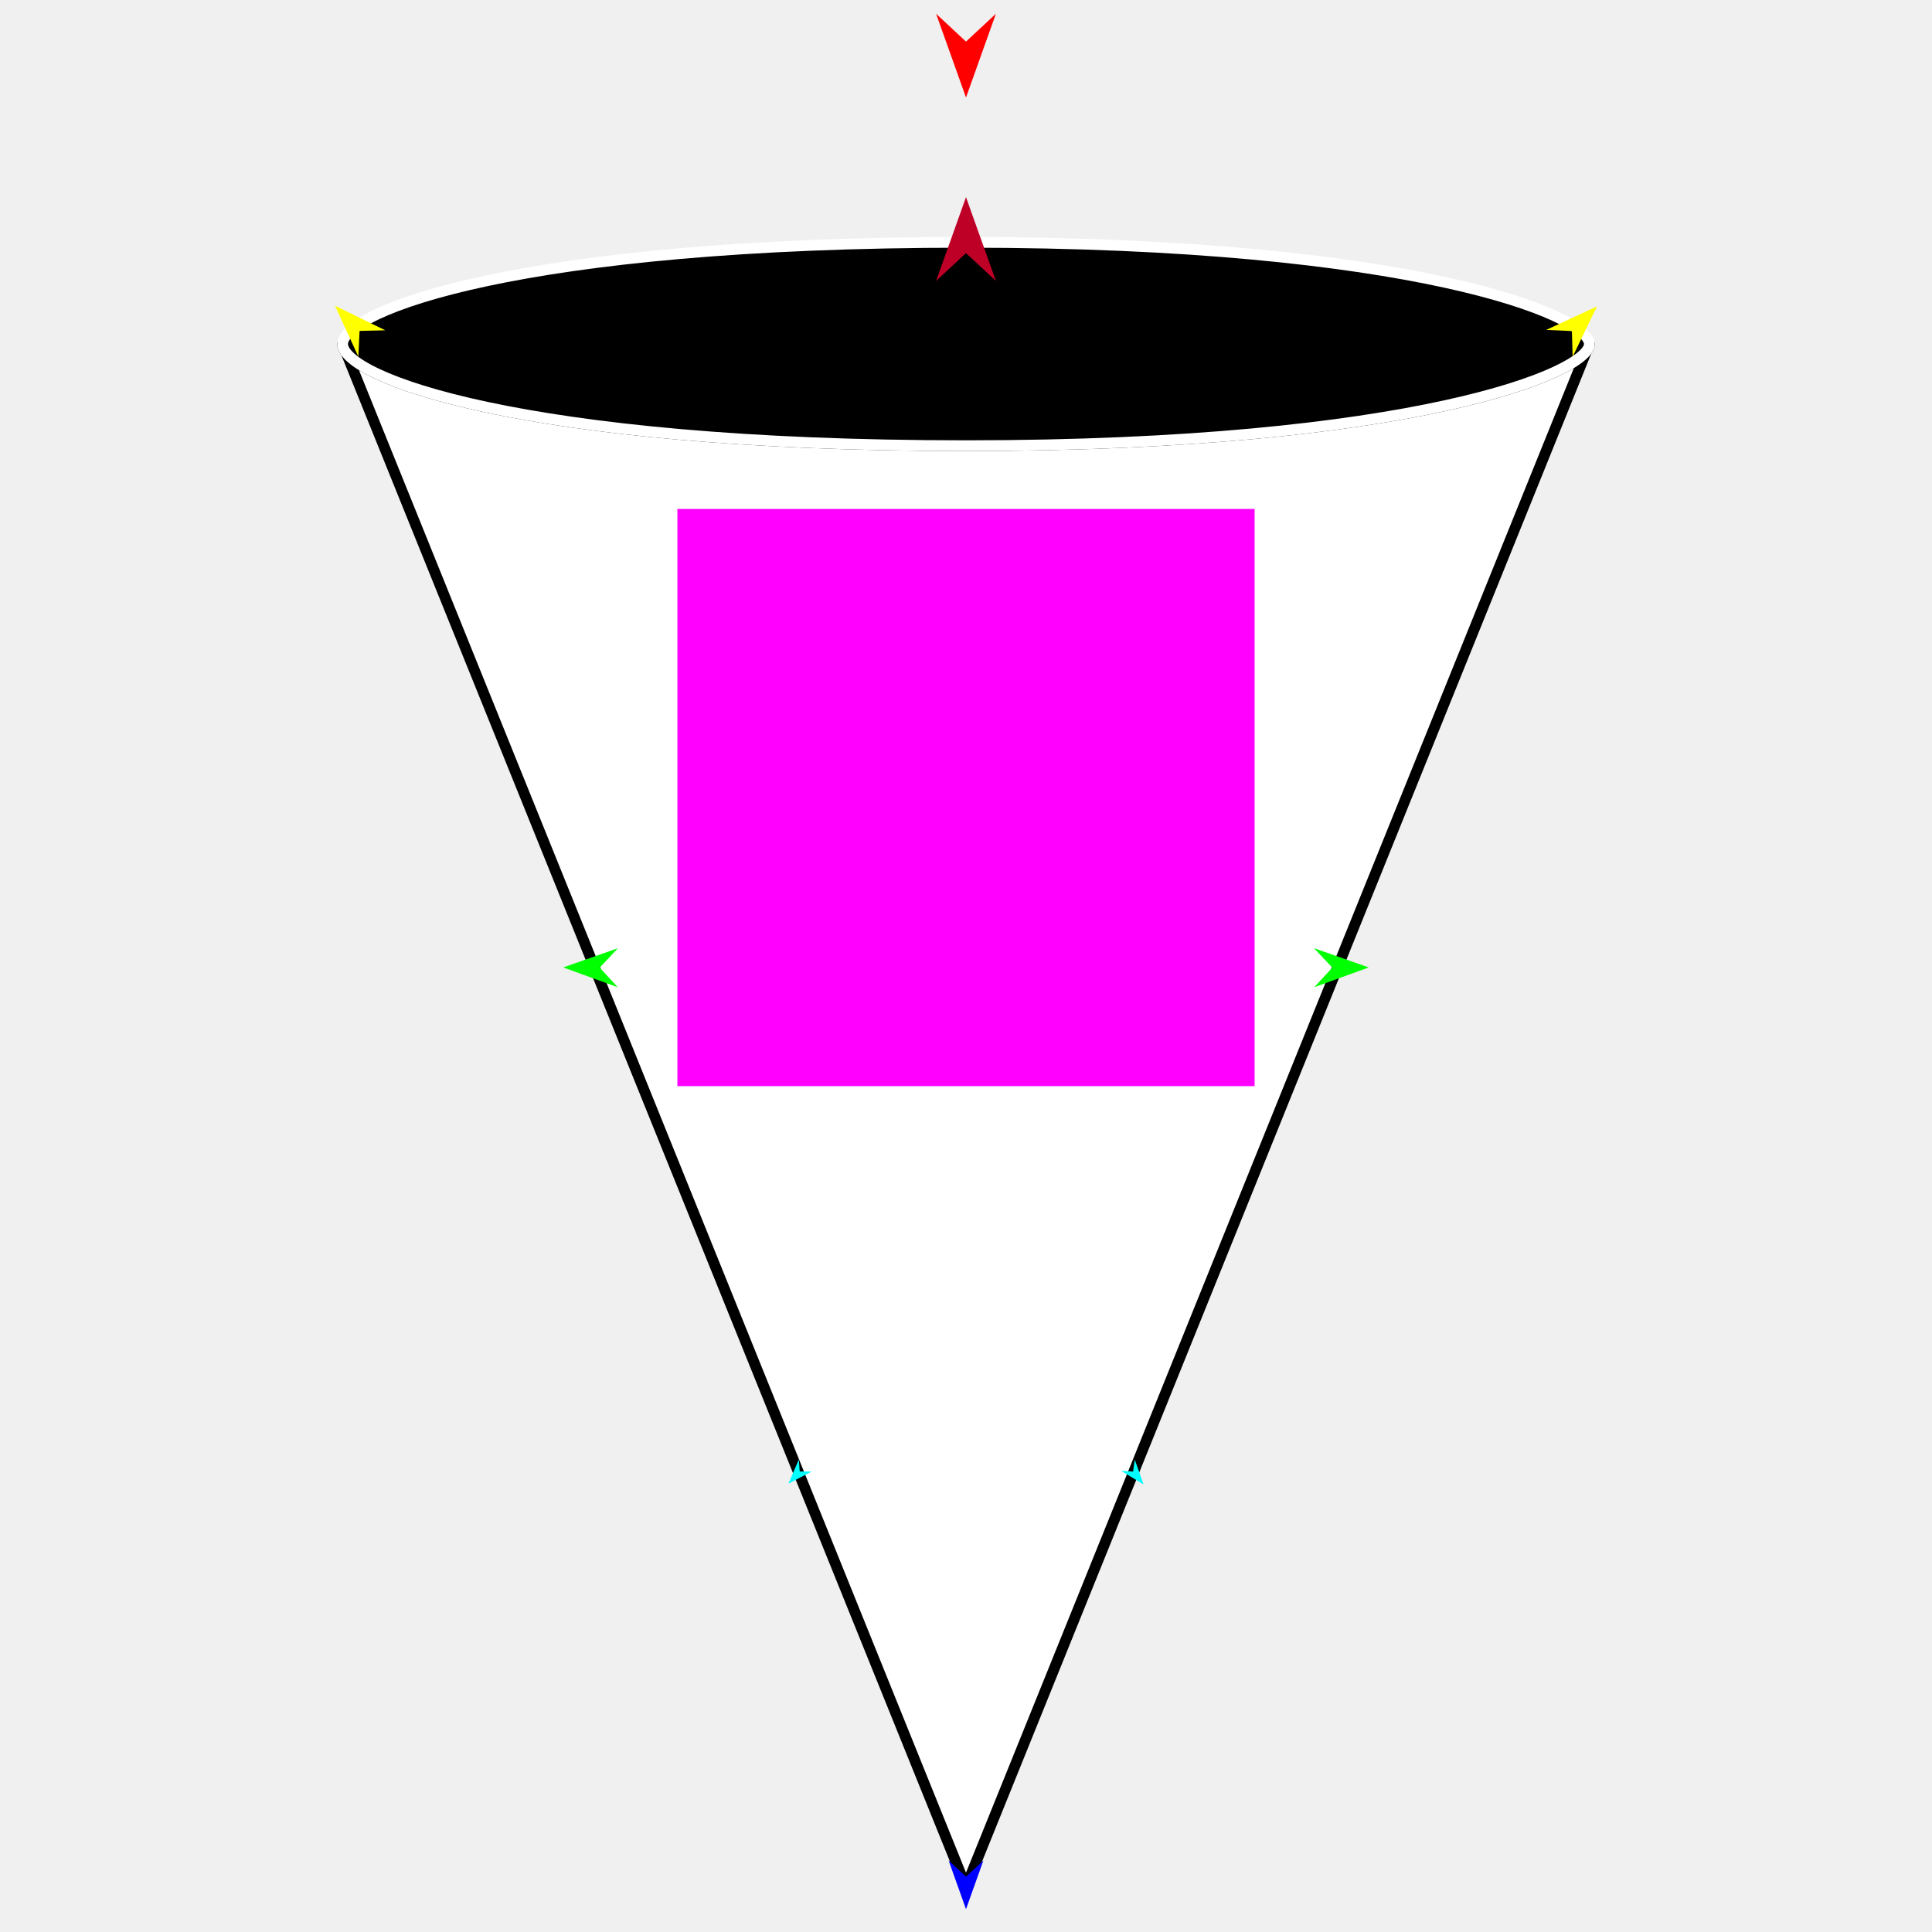
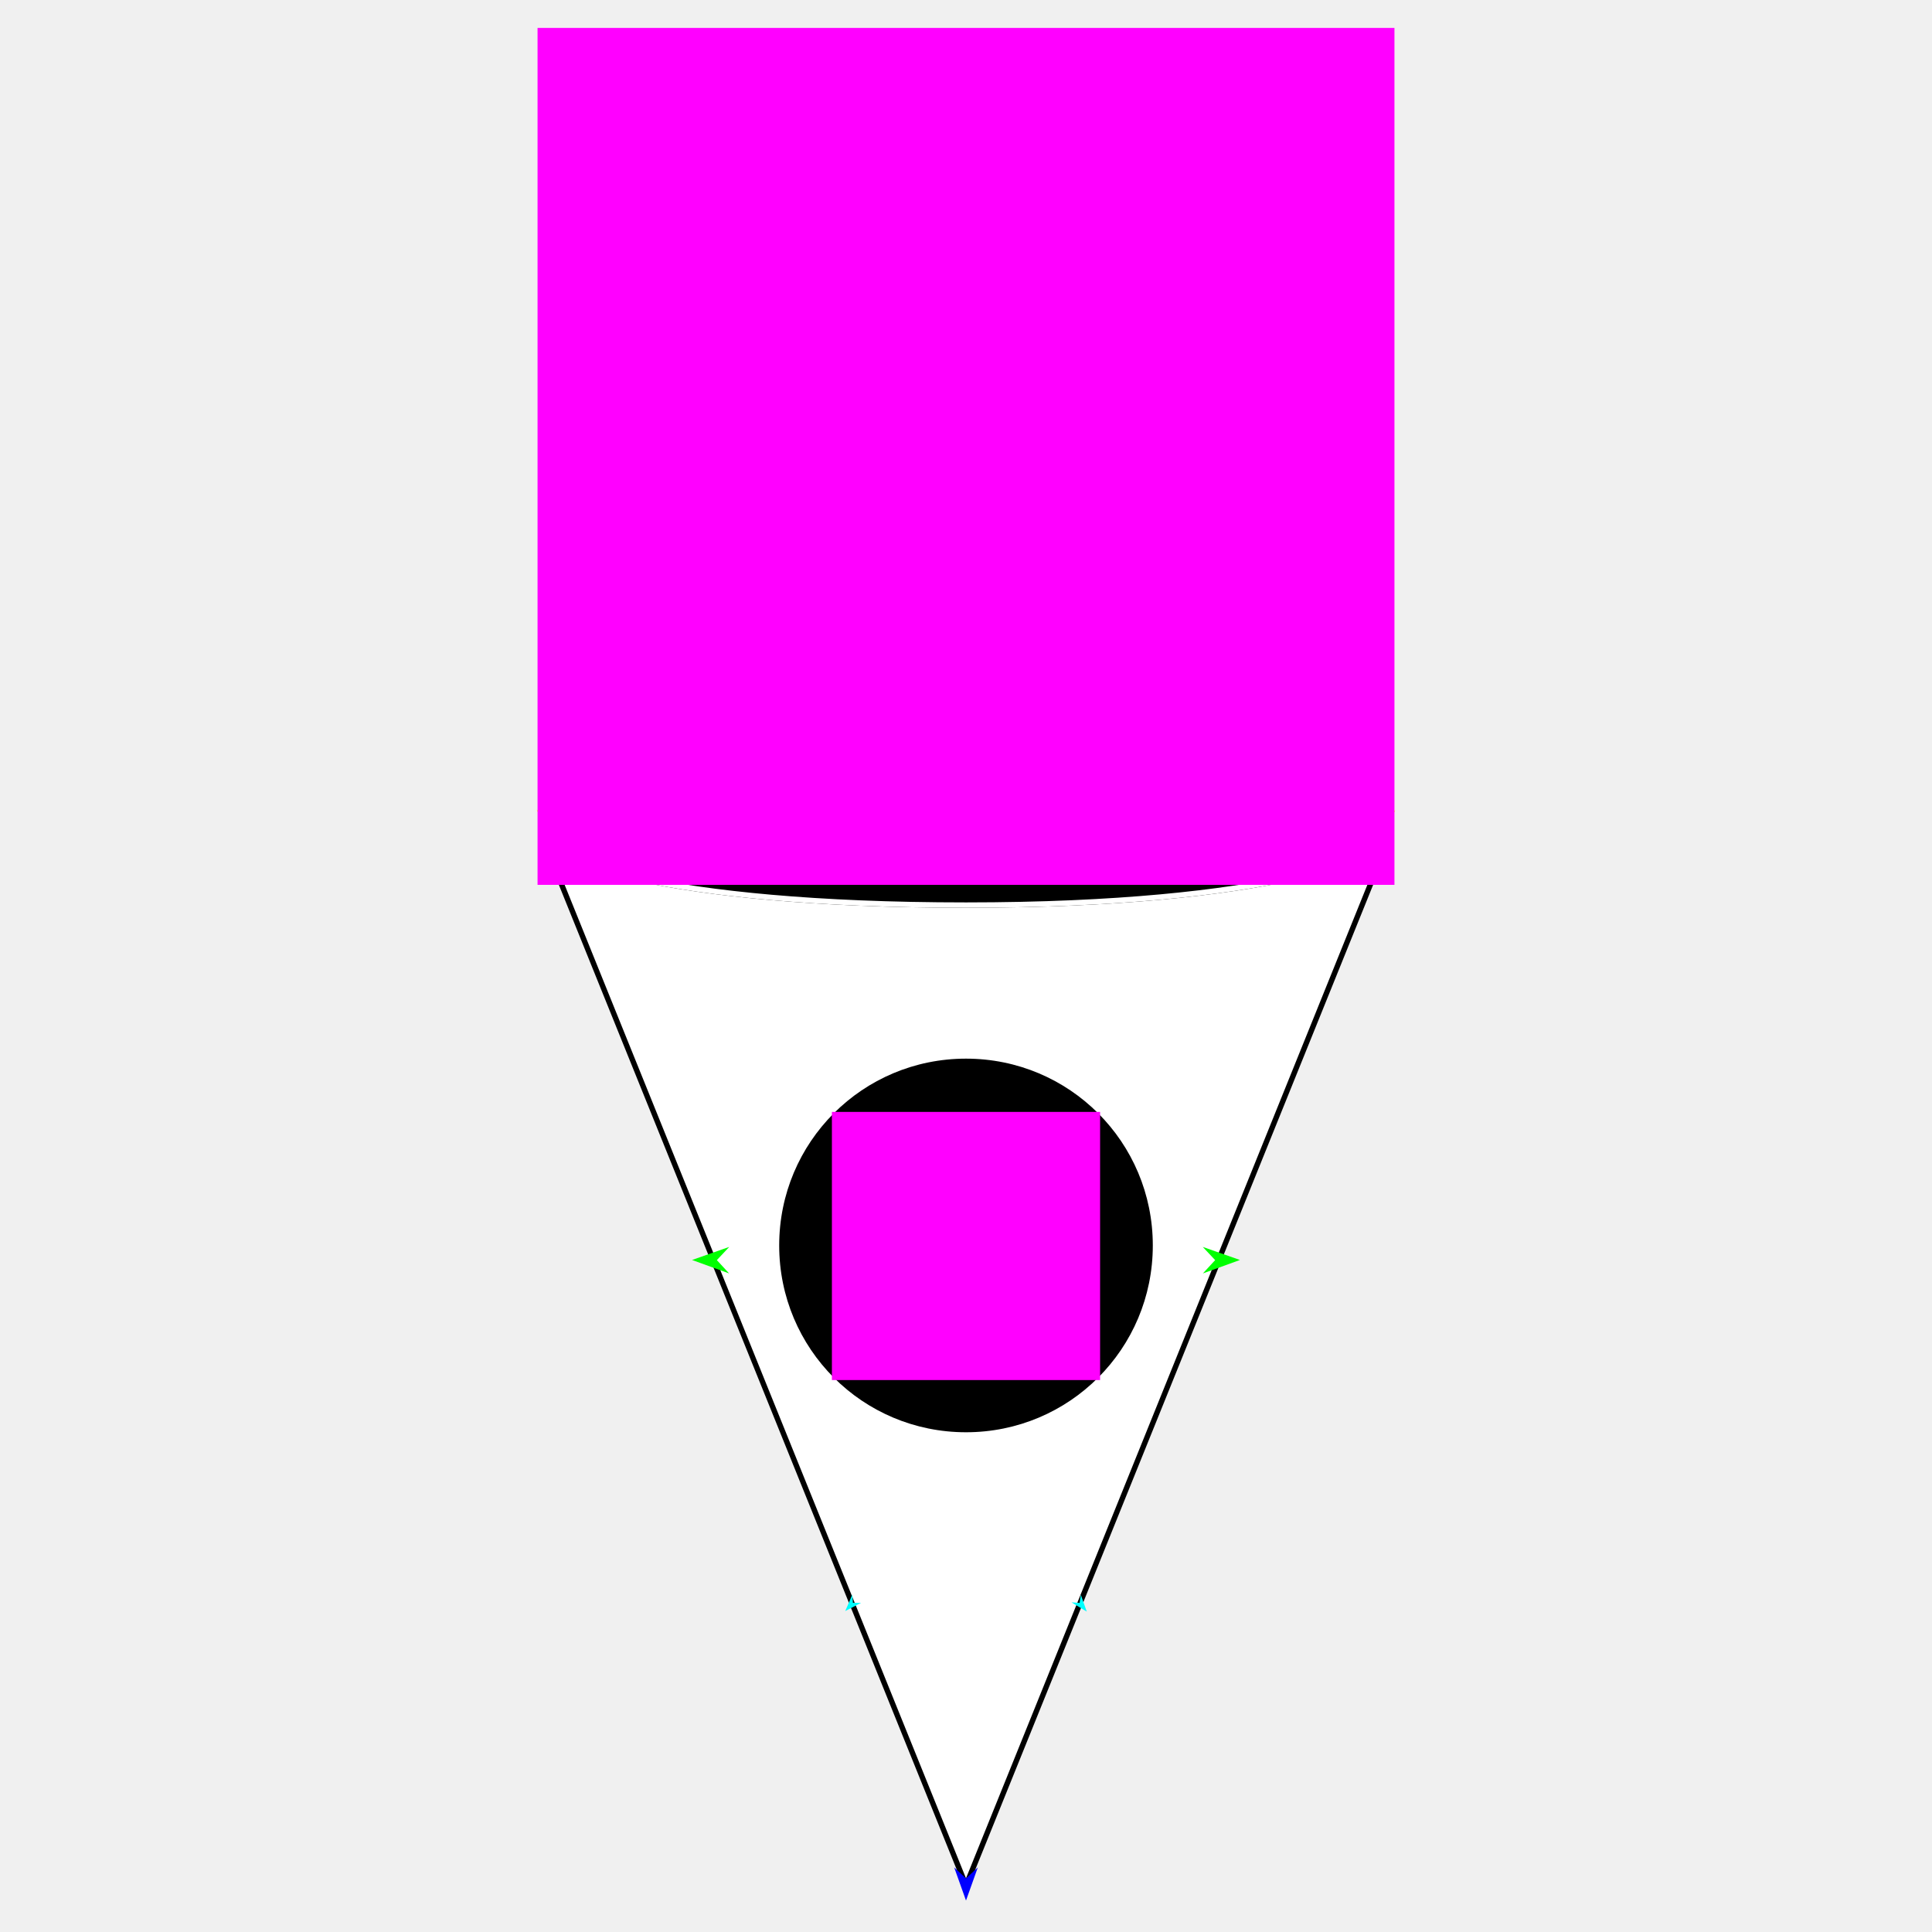
<svg xmlns="http://www.w3.org/2000/svg" version="1.1" id="Frame_0" width="720px" height="720px">
  <g id="cone">
    <g id="cone">
-       <path fill="#ffffff" fill-rule="evenodd" stroke="#000000" stroke-width="4" stroke-linecap="round" stroke-linejoin="round" d="M 360.000 703.216 C 360.023 703.159 592.290 128.261 592.313 128.203 C 592.313 138.905 526.565 166.092 360.000 166.092 C 193.435 166.092 127.687 140.492 127.687 128.203 C 205.124 319.874 359.977 703.159 360.000 703.216 Z" />
-       <path fill="none" stroke="#000000" stroke-width="1" stroke-linecap="butt" stroke-linejoin="round" d="M 360.000 166.092 C 526.565 166.092 592.313 138.905 592.313 128.203 " />
-       <path fill="none" stroke="#000000" stroke-width="1" stroke-linecap="butt" stroke-linejoin="round" d="M 127.687 128.203 C 127.687 140.492 193.435 166.092 360.000 166.092 " />
-       <path fill="#000000" fill-rule="evenodd" stroke="#ffffff" stroke-width="4" stroke-linecap="round" stroke-linejoin="round" d="M 360.000 166.092 C 526.565 166.092 592.313 138.905 592.313 128.203 C 592.313 117.501 526.565 90.314 360.000 90.314 C 193.435 90.314 127.687 115.914 127.687 128.203 C 127.687 140.492 193.435 166.092 360.000 166.092 Z" />
+       <path fill="#ffffff" fill-rule="evenodd" stroke="#000000" stroke-width="2" stroke-linecap="round" stroke-linejoin="round" d="M 360.000 702.641 C 360.016 702.602 517.998 311.569 518.014 311.530 C 518.014 318.809 473.294 337.301 360.000 337.301 C 246.706 337.301 201.986 319.888 201.986 311.530 C 254.657 441.900 359.984 702.602 360.000 702.641 Z" />
+       <path fill="none" stroke="#000000" stroke-width="1" stroke-linecap="butt" stroke-linejoin="round" d="M 360.000 337.301 C 473.294 337.301 518.014 318.809 518.014 311.530 " />
+       <path fill="none" stroke="#000000" stroke-width="1" stroke-linecap="butt" stroke-linejoin="round" d="M 201.986 311.530 C 201.986 319.888 246.706 337.301 360.000 337.301 " />
+       <path fill="#000000" fill-rule="evenodd" stroke="#ffffff" stroke-width="2" stroke-linecap="round" stroke-linejoin="round" d="M 360.000 337.301 C 473.294 337.301 518.014 318.809 518.014 311.530 C 518.014 304.250 473.294 285.758 360.000 285.758 C 246.706 285.758 201.986 303.171 201.986 311.530 C 201.986 319.888 246.706 337.301 360.000 337.301 Z" />
+       <path fill="#000000" fill-rule="evenodd" stroke="none" d="M 360.000 394.526 C 398.533 394.526 429.617 425.611 429.617 464.143 C 429.617 502.676 398.533 533.761 360.000 533.761 C 321.467 533.761 290.383 502.676 290.383 464.143 C 290.383 425.611 321.467 394.526 360.000 394.526 Z" />
    </g>
    <g id="specs_2">
-       <path fill="#ff00ff" fill-rule="evenodd" stroke="none" d="M 252.448 189.678 C 252.469 189.678 467.531 189.678 467.552 189.678 C 467.552 189.699 467.552 404.761 467.552 404.783 C 467.531 404.783 252.469 404.783 252.448 404.783 C 252.448 404.761 252.448 189.699 252.448 189.678 Z" />
-       <path fill="#ff0000" fill-rule="evenodd" stroke="none" d="M 360.000 36.341 C 360.001 36.338 371.149 5.124 371.150 5.121 C 371.149 5.122 360.001 15.495 360.000 15.496 C 359.999 15.495 348.851 5.122 348.850 5.121 C 348.851 5.124 359.999 36.338 360.000 36.341 Z" />
-       <path fill="#0000ff" fill-rule="evenodd" stroke="none" d="M 360.000 711.495 C 360.001 711.494 366.476 693.362 366.477 693.360 C 366.476 693.361 360.001 699.386 360.000 699.386 C 359.999 699.386 353.524 693.361 353.523 693.360 C 353.524 693.362 359.999 711.494 360.000 711.495 Z" />
-       <path fill="#00ff00" fill-rule="evenodd" stroke="none" d="M 209.904 360.536 C 209.906 360.537 230.211 367.905 230.213 367.906 C 230.212 367.905 223.490 360.606 223.489 360.605 C 223.490 360.604 230.285 353.374 230.286 353.374 C 230.284 353.374 209.906 360.536 209.904 360.536 Z" />
-       <path fill="#ffff00" fill-rule="evenodd" stroke="none" d="M 124.847 113.949 C 124.848 113.951 133.544 132.885 133.545 132.887 C 133.545 132.886 134.003 123.325 134.003 123.324 C 134.004 123.324 143.573 123.092 143.574 123.092 C 143.572 123.091 124.849 113.950 124.847 113.949 Z" />
-       <path fill="#ffff00" fill-rule="evenodd" stroke="none" d="M 595.153 114.181 C 595.152 114.183 586.078 132.939 586.077 132.940 C 586.077 132.939 585.811 123.371 585.811 123.370 C 585.810 123.370 576.247 122.946 576.246 122.946 C 576.248 122.945 595.151 114.182 595.153 114.181 Z" />
-       <path fill="#00ff00" fill-rule="evenodd" stroke="none" d="M 510.096 360.536 C 510.094 360.537 489.789 367.905 489.787 367.906 C 489.788 367.905 496.510 360.606 496.511 360.605 C 496.510 360.604 489.715 353.374 489.714 353.374 C 489.716 353.374 510.094 360.536 510.096 360.536 Z" />
-       <path fill="#00ffff" fill-rule="evenodd" stroke="none" d="M 426.165 553.193 C 426.165 553.192 422.897 543.963 422.897 543.962 C 422.897 543.962 422.278 548.417 422.278 548.417 C 422.277 548.417 417.790 548.122 417.789 548.122 C 417.790 548.122 426.164 553.192 426.165 553.193 Z" />
-       <path fill="#00ffff" fill-rule="evenodd" stroke="none" d="M 293.835 552.886 C 293.835 552.885 297.711 543.896 297.711 543.895 C 297.711 543.895 298.032 548.381 298.032 548.382 C 298.033 548.382 302.530 548.385 302.530 548.385 C 302.530 548.386 293.836 552.886 293.835 552.886 Z" />
-       <path fill="#be0027" fill-rule="evenodd" stroke="none" d="M 360.000 73.477 C 360.001 73.480 371.149 104.693 371.150 104.697 C 371.149 104.695 360.001 94.323 360.000 94.322 C 359.999 94.323 348.851 104.695 348.850 104.697 C 348.851 104.693 359.999 73.480 360.000 73.477 Z" />
+       <path fill="#ff0000" fill-rule="evenodd" stroke="none" d="M 360.000 249.047 C 360.001 249.045 367.583 227.814 367.584 227.812 C 367.583 227.813 360.001 234.868 360.000 234.869 C 359.999 234.868 352.417 227.813 352.416 227.812 C 352.417 227.814 359.999 249.045 360.000 249.047 Z" />
+       <path fill="#0000ff" fill-rule="evenodd" stroke="none" d="M 360.000 708.272 C 360.000 708.271 364.405 695.938 364.405 695.937 C 364.405 695.937 360.000 700.035 360.000 700.036 C 360.000 700.035 355.595 695.937 355.595 695.937 C 355.595 695.938 360.000 708.271 360.000 708.272 Z" />
+       <path fill="#00ff00" fill-rule="evenodd" stroke="none" d="M 257.908 469.558 C 257.910 469.558 271.720 474.570 271.722 474.570 C 271.721 474.570 267.149 469.605 267.148 469.604 C 267.149 469.604 271.771 464.686 271.771 464.686 C 271.770 464.686 257.910 469.557 257.908 469.558 Z" />
+       <path fill="#ffff00" fill-rule="evenodd" stroke="none" d="M 200.054 301.834 C 200.055 301.836 205.970 314.714 205.970 314.715 C 205.970 314.715 206.282 308.212 206.282 308.211 C 206.283 308.211 212.791 308.053 212.792 308.053 C 212.790 308.052 200.056 301.835 200.054 301.834 Z" />
+       <path fill="#ffff00" fill-rule="evenodd" stroke="none" d="M 519.946 301.992 C 519.945 301.993 513.773 314.751 513.772 314.752 C 513.772 314.751 513.592 308.243 513.592 308.243 C 513.591 308.242 507.086 307.954 507.086 307.954 C 507.087 307.953 519.944 301.993 519.946 301.992 Z" />
+       <path fill="#00ff00" fill-rule="evenodd" stroke="none" d="M 462.092 469.558 C 462.090 469.558 448.280 474.570 448.278 474.570 C 448.279 474.570 452.851 469.605 452.852 469.604 C 452.851 469.604 448.229 464.686 448.229 464.686 C 448.230 464.686 462.090 469.557 462.092 469.558 Z" />
+       <path fill="#00ffff" fill-rule="evenodd" stroke="none" d="M 405.004 600.598 C 405.004 600.597 402.781 594.320 402.781 594.319 C 402.781 594.320 402.360 597.350 402.360 597.350 C 402.360 597.350 399.307 597.149 399.307 597.149 C 399.308 597.149 405.004 600.598 405.004 600.598 Z" />
+       <path fill="#00ffff" fill-rule="evenodd" stroke="none" d="M 314.996 600.390 C 314.996 600.389 317.632 594.274 317.633 594.274 C 317.633 594.274 317.851 597.326 317.851 597.326 C 317.851 597.326 320.910 597.328 320.910 597.328 C 320.910 597.328 314.996 600.389 314.996 600.390 Z" />
+       <path fill="#be0027" fill-rule="evenodd" stroke="none" d="M 360.000 274.306 C 360.001 274.308 367.583 295.539 367.584 295.541 C 367.583 295.540 360.001 288.485 360.000 288.485 C 359.999 288.485 352.417 295.540 352.416 295.541 C 352.417 295.539 359.999 274.308 360.000 274.306 Z" />
+       <path fill="#ff00ff" fill-rule="evenodd" stroke="none" d="M 200.329 10.410 C 200.361 10.410 519.639 10.410 519.671 10.410 C 519.671 10.442 519.671 329.720 519.671 329.752 C 519.639 329.752 200.361 329.752 200.329 329.752 C 200.329 329.720 200.329 10.442 200.329 10.410 Z" />
+       <path fill="#ff00ff" fill-rule="evenodd" stroke="none" d="M 310.025 414.368 C 310.035 414.368 409.965 414.368 409.975 414.368 C 409.975 414.378 409.975 514.307 409.975 514.317 C 409.965 514.317 310.035 514.317 310.025 514.317 C 310.025 514.307 310.025 414.378 310.025 414.368 Z" />
    </g>
  </g>
</svg>
